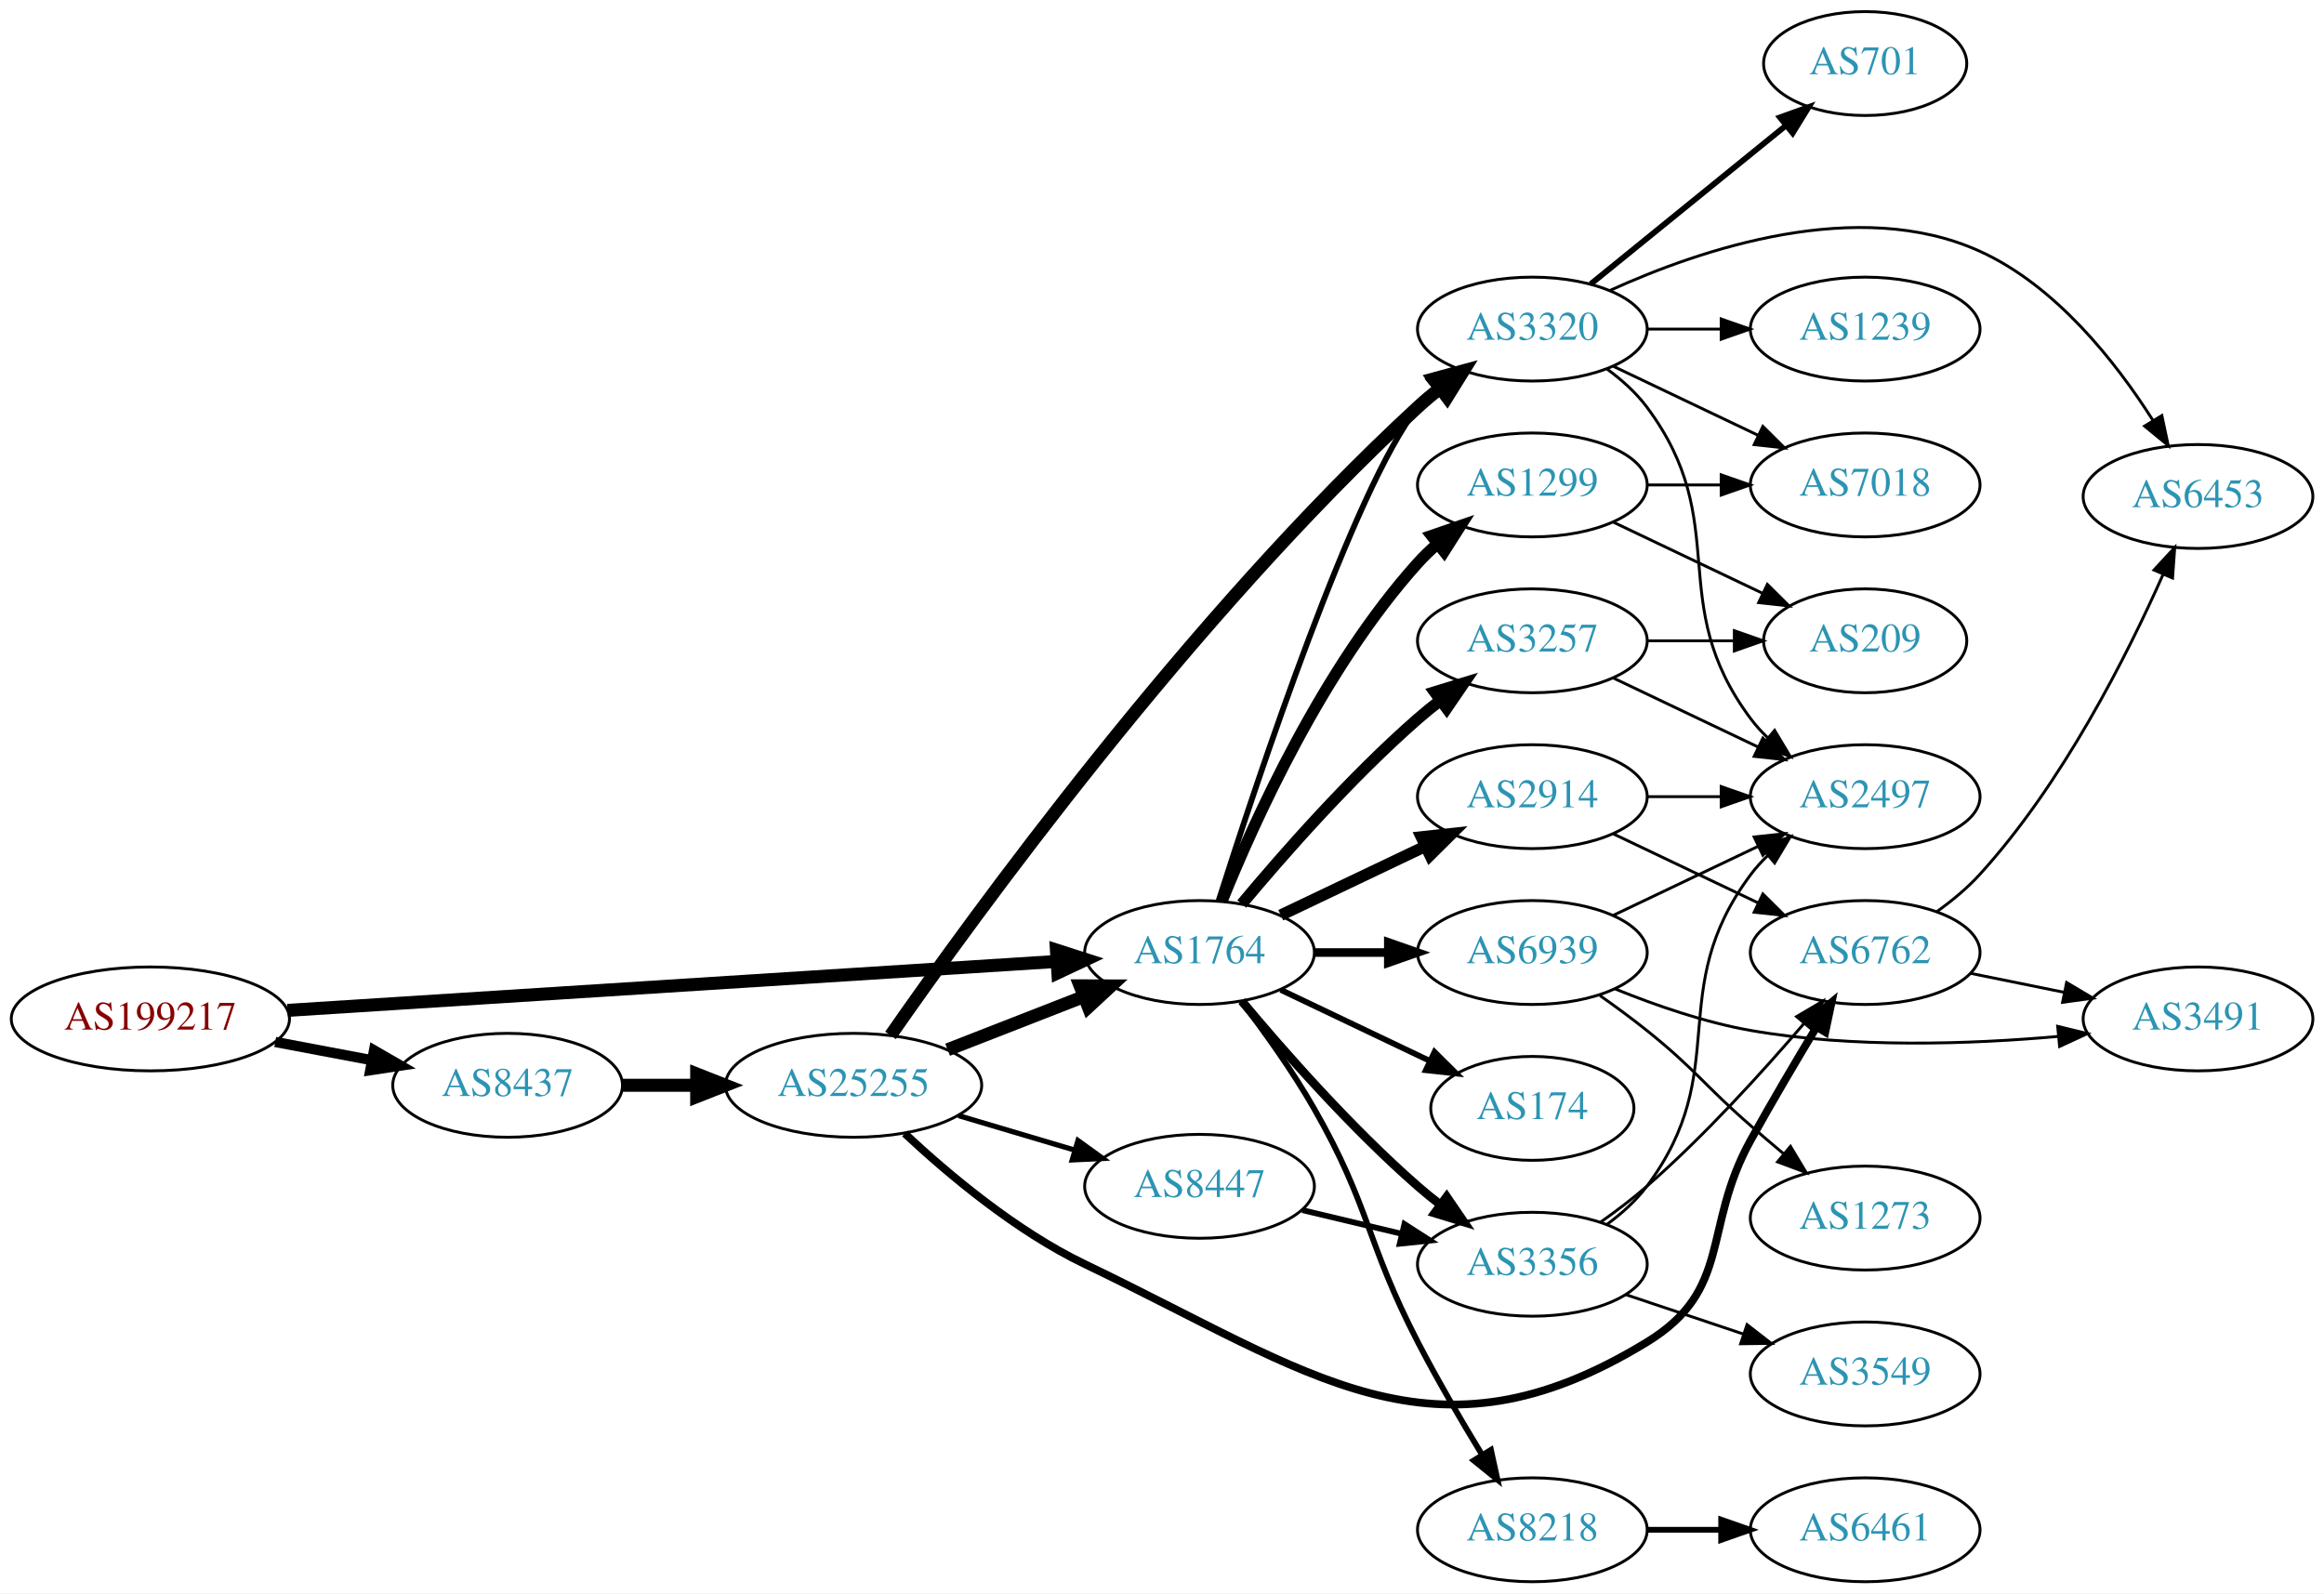
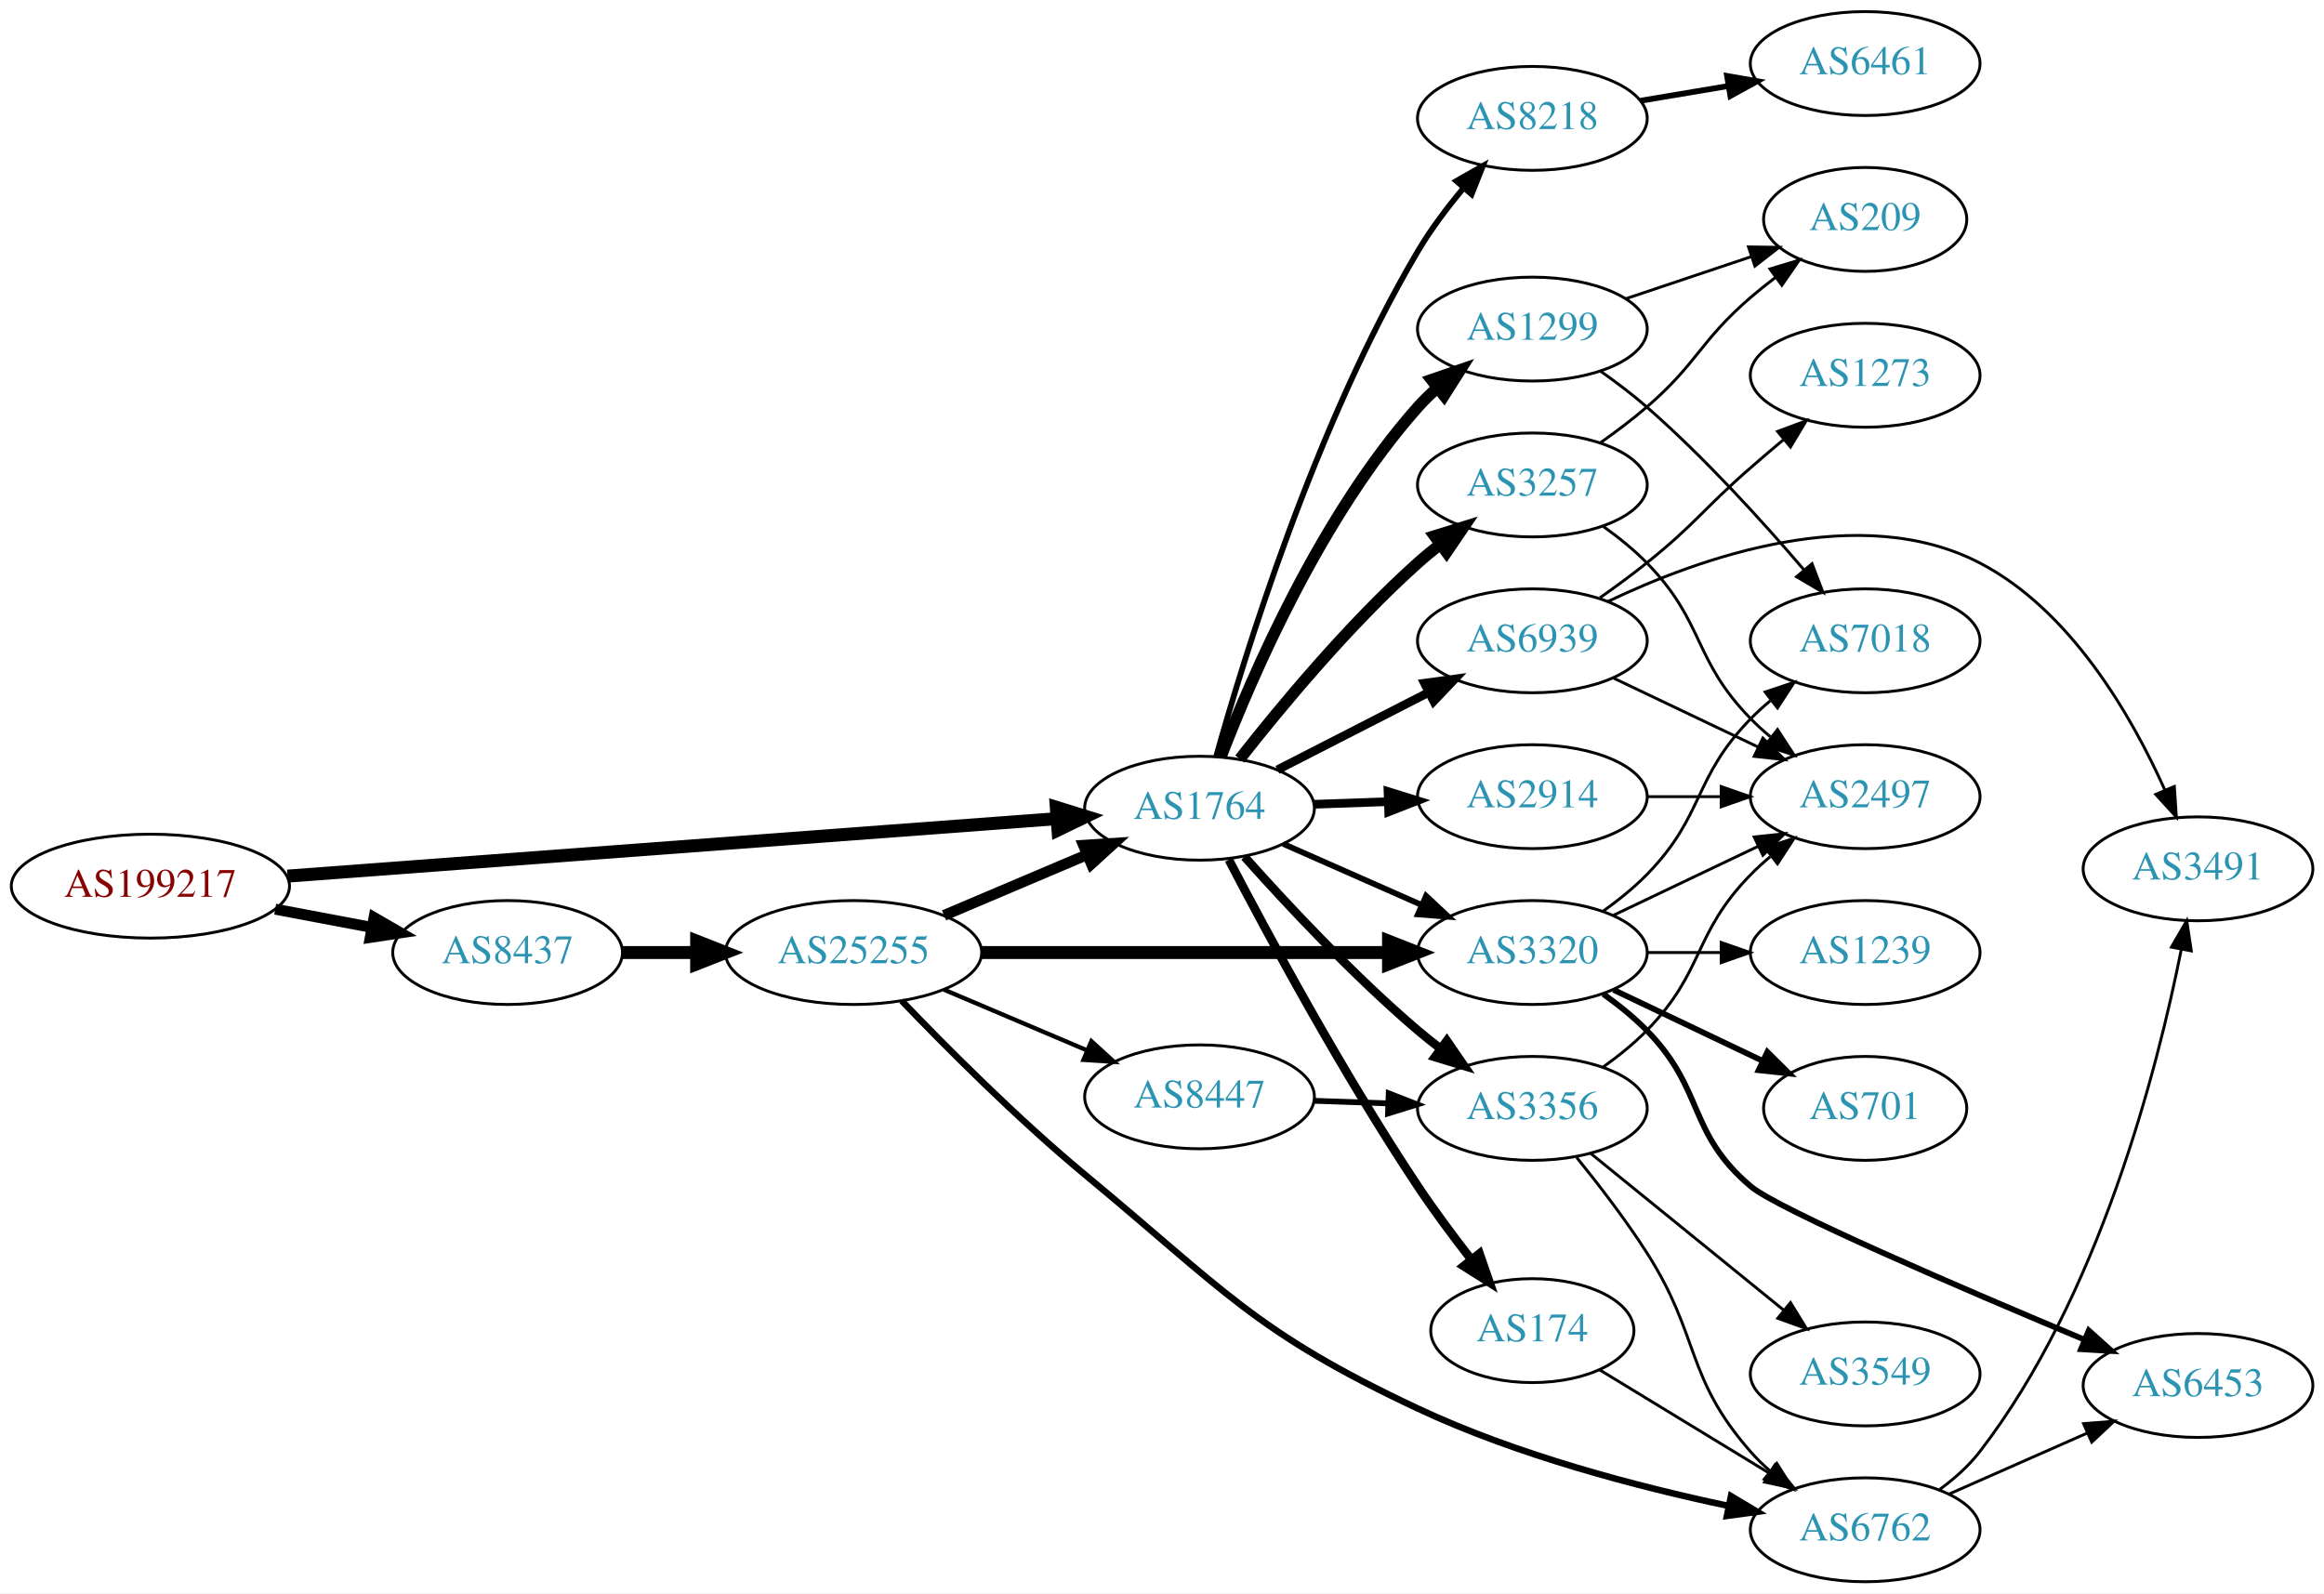
<svg xmlns="http://www.w3.org/2000/svg" xmlns:xlink="http://www.w3.org/1999/xlink" width="805pt" height="552pt" viewBox="0.00 0.00 805.05 552.00">
  <g id="graph0" class="graph" transform="scale(1 1) rotate(0) translate(4 548)">
    <polygon fill="white" stroke="none" points="-4,4 -4,-548 801.048,-548 801.048,4 -4,4" />
    <g id="node1" class="node">
      <g id="a_node1">
        <a xlink:href="/asn/199217" xlink:title="AS199217 ~ IKARUS Security Software GmbH [AT]">
-           <ellipse fill="#ffffff" stroke="black" cx="48.096" cy="-195" rx="48.192" ry="18" />
-           <text text-anchor="middle" x="48.096" y="-191.3" font-family="Times,serif" font-size="14.00" fill="#880000">AS199217</text>
+           <ellipse fill="#ffffff" stroke="black" cx="48.096" cy="-241" rx="48.192" ry="18" />
+           <text text-anchor="middle" x="48.096" y="-237.3" font-family="Times,serif" font-size="14.00" fill="#880000">AS199217</text>
        </a>
      </g>
    </g>
    <g id="node2" class="node">
      <g id="a_node2">
        <a xlink:href="/asn/8437" xlink:title="AS8437 ~ Hutchison Drei Austria GmbH [AT]">
-           <ellipse fill="#ffffff" stroke="black" cx="171.838" cy="-172" rx="39.794" ry="18" />
-           <text text-anchor="middle" x="171.838" y="-168.3" font-family="Times,serif" font-size="14.00" fill="#2c94b3">AS8437</text>
+           <ellipse fill="#ffffff" stroke="black" cx="171.838" cy="-218" rx="39.794" ry="18" />
+           <text text-anchor="middle" x="171.838" y="-214.3" font-family="Times,serif" font-size="14.00" fill="#2c94b3">AS8437</text>
        </a>
      </g>
    </g>
    <g id="edge1" class="edge">
-       <path fill="none" stroke="black" stroke-width="3.553" d="M91.334,-187.02C102.165,-184.974 113.868,-182.763 124.877,-180.683" />
-       <polygon fill="black" stroke="black" stroke-width="3.553" points="125.571,-184.114 134.748,-178.818 124.272,-177.236 125.571,-184.114" />
+       <path fill="none" stroke="black" stroke-width="3.789" d="M91.334,-233.02C102.165,-230.974 113.868,-228.763 124.877,-226.683" />
+       <polygon fill="black" stroke="black" stroke-width="3.789" points="125.571,-230.114 134.748,-224.818 124.272,-223.236 125.571,-230.114" />
    </g>
    <g id="node3" class="node">
      <g id="a_node3">
        <a xlink:href="/asn/1764" xlink:title="AS1764 ~ NEXTLAYER-AS [AT]">
-           <ellipse fill="#ffffff" stroke="black" cx="411.523" cy="-218" rx="39.794" ry="18" />
-           <text text-anchor="middle" x="411.523" y="-214.3" font-family="Times,serif" font-size="14.00" fill="#2c94b3">AS1764</text>
+           <ellipse fill="#ffffff" stroke="black" cx="411.523" cy="-268" rx="39.794" ry="18" />
+           <text text-anchor="middle" x="411.523" y="-264.3" font-family="Times,serif" font-size="14.00" fill="#2c94b3">AS1764</text>
        </a>
      </g>
    </g>
    <g id="edge2" class="edge">
-       <path fill="none" stroke="black" stroke-width="4.5" d="M95.606,-197.96C164.246,-202.328 292.062,-210.462 361.896,-214.906" />
-       <polygon fill="black" stroke="black" stroke-width="4.5" points="361.946,-218.854 372.176,-215.56 362.446,-210.995 361.946,-218.854" />
+       <path fill="none" stroke="black" stroke-width="4.5" d="M95.606,-244.475C164.246,-249.602 292.062,-259.151 361.896,-264.367" />
+       <polygon fill="black" stroke="black" stroke-width="4.5" points="361.911,-268.317 372.176,-265.135 362.497,-260.464 361.911,-268.317" />
    </g>
    <g id="node4" class="node">
      <g id="a_node4">
        <a xlink:href="/asn/25255" xlink:title="AS25255 ~ ==&gt; TELE2 AUSTRIA &lt;== [AT]">
-           <ellipse fill="#ffffff" stroke="black" cx="291.681" cy="-172" rx="44.393" ry="18" />
-           <text text-anchor="middle" x="291.681" y="-168.3" font-family="Times,serif" font-size="14.00" fill="#2c94b3">AS25255</text>
+           <ellipse fill="#ffffff" stroke="black" cx="291.681" cy="-218" rx="44.393" ry="18" />
+           <text text-anchor="middle" x="291.681" y="-214.3" font-family="Times,serif" font-size="14.00" fill="#2c94b3">AS25255</text>
        </a>
      </g>
    </g>
    <g id="edge3" class="edge">
-       <path fill="none" stroke="black" stroke-width="4.5" d="M211.751,-172C219.853,-172 228.528,-172 237.055,-172" />
-       <polygon fill="black" stroke="black" stroke-width="4.5" points="237.332,-175.938 247.332,-172 237.332,-168.063 237.332,-175.938" />
-     </g>
-     <g id="node5" class="node">
-       <g id="a_node5">
+       <path fill="none" stroke="black" stroke-width="4.5" d="M211.751,-218C219.853,-218 228.528,-218 237.055,-218" />
+       <polygon fill="black" stroke="black" stroke-width="4.5" points="237.332,-221.938 247.332,-218 237.332,-214.063 237.332,-221.938" />
+     </g>
+     <g id="node6" class="node">
+       <g id="a_node6">
        <a xlink:href="/asn/3320" xlink:title="AS3320 ~ DTAG [DE]">
-           <ellipse fill="#ffffff" stroke="black" cx="526.816" cy="-434" rx="39.794" ry="18" />
-           <text text-anchor="middle" x="526.816" y="-430.3" font-family="Times,serif" font-size="14.00" fill="#2c94b3">AS3320</text>
-         </a>
-       </g>
-     </g>
-     <g id="edge15" class="edge">
-       <path fill="none" stroke="black" stroke-width="2" d="M418.138,-235.948C431.375,-277.529 465.083,-379.039 487.17,-407 488.977,-409.288 491.03,-411.462 493.225,-413.51" />
-       <polygon fill="black" stroke="black" stroke-width="2" points="491.135,-416.323 501.084,-419.966 495.578,-410.914 491.135,-416.323" />
+           <ellipse fill="#ffffff" stroke="black" cx="526.816" cy="-218" rx="39.794" ry="18" />
+           <text text-anchor="middle" x="526.816" y="-214.3" font-family="Times,serif" font-size="14.00" fill="#2c94b3">AS3320</text>
+         </a>
+       </g>
+     </g>
+     <g id="edge14" class="edge">
+       <path fill="none" stroke="black" stroke-width="2" d="M440.528,-255.64C454.962,-249.27 472.763,-241.414 488.362,-234.53" />
+       <polygon fill="black" stroke="black" stroke-width="2" points="490.005,-237.63 497.741,-230.391 487.179,-231.226 490.005,-237.63" />
    </g>
    <g id="node8" class="node">
      <g id="a_node8">
-         <a xlink:href="/asn/174" xlink:title="AS174 ~ Cogent Communications [US]">
-           <ellipse fill="#ffffff" stroke="black" cx="526.816" cy="-164" rx="35.194" ry="18" />
-           <text text-anchor="middle" x="526.816" y="-160.3" font-family="Times,serif" font-size="14.00" fill="#2c94b3">AS174</text>
+         <a xlink:href="/asn/8218" xlink:title="AS8218 ~ legacy Neotelecoms [FR]">
+           <ellipse fill="#ffffff" stroke="black" cx="526.816" cy="-507" rx="39.794" ry="18" />
+           <text text-anchor="middle" x="526.816" y="-503.3" font-family="Times,serif" font-size="14.00" fill="#2c94b3">AS8218</text>
        </a>
      </g>
    </g>
    <g id="edge8" class="edge">
-       <path fill="none" stroke="black" stroke-width="2" d="M439.66,-205.066C455.091,-197.71 474.577,-188.423 491.112,-180.541" />
-       <polygon fill="black" stroke="black" stroke-width="2" points="492.933,-183.551 500.454,-176.089 489.921,-177.232 492.933,-183.551" />
+       <path fill="none" stroke="black" stroke-width="2" d="M417.296,-285.921C427.122,-321.103 451.702,-401.003 487.17,-461 491.574,-468.45 497.182,-475.902 502.752,-482.573" />
+       <polygon fill="black" stroke="black" stroke-width="2" points="500.487,-485.302 509.693,-490.547 505.767,-480.706 500.487,-485.302" />
    </g>
    <g id="node9" class="node">
      <g id="a_node9">
        <a xlink:href="/asn/1299" xlink:title="AS1299 ~ Telia Carrier [EU]">
-           <ellipse fill="#ffffff" stroke="black" cx="526.816" cy="-380" rx="39.794" ry="18" />
-           <text text-anchor="middle" x="526.816" y="-376.3" font-family="Times,serif" font-size="14.00" fill="#2c94b3">AS1299</text>
+           <ellipse fill="#ffffff" stroke="black" cx="526.816" cy="-434" rx="39.794" ry="18" />
+           <text text-anchor="middle" x="526.816" y="-430.3" font-family="Times,serif" font-size="14.00" fill="#2c94b3">AS1299</text>
        </a>
      </g>
    </g>
    <g id="edge9" class="edge">
-       <path fill="none" stroke="black" stroke-width="4" d="M419.271,-235.787C430.322,-263.243 454.375,-316.578 487.17,-353 489.172,-355.224 491.391,-357.363 493.723,-359.397" />
-       <polygon fill="black" stroke="black" stroke-width="4" points="491.921,-362.433 501.942,-365.873 496.254,-356.935 491.921,-362.433" />
+       <path fill="none" stroke="black" stroke-width="4" d="M418.967,-285.863C429.767,-314.008 453.675,-369.339 487.17,-407 489.158,-409.236 491.367,-411.384 493.693,-413.424" />
+       <polygon fill="black" stroke="black" stroke-width="4" points="491.884,-416.456 501.9,-419.911 496.225,-410.964 491.884,-416.456" />
    </g>
    <g id="node10" class="node">
      <g id="a_node10">
-         <a xlink:href="/asn/8218" xlink:title="AS8218 ~ legacy Neotelecoms [FR]">
-           <ellipse fill="#ffffff" stroke="black" cx="526.816" cy="-18" rx="39.794" ry="18" />
-           <text text-anchor="middle" x="526.816" y="-14.3" font-family="Times,serif" font-size="14.00" fill="#2c94b3">AS8218</text>
+         <a xlink:href="/asn/174" xlink:title="AS174 ~ Cogent Communications [US]">
+           <ellipse fill="#ffffff" stroke="black" cx="526.816" cy="-87" rx="35.194" ry="18" />
+           <text text-anchor="middle" x="526.816" y="-83.3" font-family="Times,serif" font-size="14.00" fill="#2c94b3">AS174</text>
        </a>
      </g>
    </g>
    <g id="edge10" class="edge">
-       <path fill="none" stroke="black" stroke-width="2" d="M425.984,-201.087C433.877,-190.73 443.727,-177.008 451.17,-164 470.734,-129.806 469.071,-117.992 487.17,-83 493.927,-69.934 502.173,-55.854 509.31,-44.15" />
-       <polygon fill="black" stroke="black" stroke-width="2" points="512.474,-45.687 514.745,-35.338 506.516,-42.011 512.474,-45.687" />
+       <path fill="none" stroke="black" stroke-width="3" d="M421.666,-250.156C435.04,-224.5 461.18,-175.987 487.17,-137 492.86,-128.463 499.551,-119.491 505.751,-111.541" />
+       <polygon fill="black" stroke="black" stroke-width="3" points="508.506,-113.699 511.972,-103.687 503.019,-109.353 508.506,-113.699" />
    </g>
    <g id="node11" class="node">
      <g id="a_node11">
-         <a xlink:href="/asn/3257" xlink:title="AS3257 ~ GTT [DE]">
-           <ellipse fill="#ffffff" stroke="black" cx="526.816" cy="-326" rx="39.794" ry="18" />
-           <text text-anchor="middle" x="526.816" y="-322.3" font-family="Times,serif" font-size="14.00" fill="#2c94b3">AS3257</text>
-         </a>
-       </g>
-     </g>
-     <g id="edge11" class="edge">
-       <path fill="none" stroke="black" stroke-width="4" d="M426.153,-234.817C440.436,-251.929 463.982,-278.745 487.17,-299 489.635,-301.154 492.274,-303.294 494.971,-305.372" />
-       <polygon fill="black" stroke="black" stroke-width="4" points="492.996,-308.264 503.125,-311.37 497.144,-302.625 492.996,-308.264" />
-     </g>
-     <g id="node12" class="node">
-       <g id="a_node12">
        <a xlink:href="/asn/2914" xlink:title="AS2914 ~ NTT America, Inc. [US]">
          <ellipse fill="#ffffff" stroke="black" cx="526.816" cy="-272" rx="39.794" ry="18" />
          <text text-anchor="middle" x="526.816" y="-268.3" font-family="Times,serif" font-size="14.00" fill="#2c94b3">AS2914</text>
        </a>
      </g>
    </g>
+     <g id="edge11" class="edge">
+       <path fill="none" stroke="black" stroke-width="3" d="M451.195,-269.365C459.398,-269.655 468.162,-269.964 476.694,-270.266" />
+       <polygon fill="black" stroke="black" stroke-width="3" points="476.816,-273.772 486.934,-270.627 477.063,-266.776 476.816,-273.772" />
+     </g>
+     <g id="node12" class="node">
+       <g id="a_node12">
+         <a xlink:href="/asn/3257" xlink:title="AS3257 ~ GTT [DE]">
+           <ellipse fill="#ffffff" stroke="black" cx="526.816" cy="-380" rx="39.794" ry="18" />
+           <text text-anchor="middle" x="526.816" y="-376.3" font-family="Times,serif" font-size="14.00" fill="#2c94b3">AS3257</text>
+         </a>
+       </g>
+     </g>
    <g id="edge12" class="edge">
-       <path fill="none" stroke="black" stroke-width="4" d="M439.66,-230.934C454.654,-238.081 473.475,-247.052 489.698,-254.785" />
-       <polygon fill="black" stroke="black" stroke-width="4" points="488.368,-258.028 498.901,-259.171 491.38,-251.709 488.368,-258.028" />
+       <path fill="none" stroke="black" stroke-width="4" d="M425.475,-285.051C439.575,-303.029 463.314,-331.652 487.17,-353 489.609,-355.183 492.23,-357.343 494.916,-359.434" />
+       <polygon fill="black" stroke="black" stroke-width="4" points="492.931,-362.32 503.052,-365.454 497.094,-356.692 492.931,-362.32" />
    </g>
    <g id="node13" class="node">
      <g id="a_node13">
        <a xlink:href="/asn/6939" xlink:title="AS6939 ~ Hurricane Electric LLC [US]">
-           <ellipse fill="#ffffff" stroke="black" cx="526.816" cy="-218" rx="39.794" ry="18" />
-           <text text-anchor="middle" x="526.816" y="-214.3" font-family="Times,serif" font-size="14.00" fill="#2c94b3">AS6939</text>
+           <ellipse fill="#ffffff" stroke="black" cx="526.816" cy="-326" rx="39.794" ry="18" />
+           <text text-anchor="middle" x="526.816" y="-322.3" font-family="Times,serif" font-size="14.00" fill="#2c94b3">AS6939</text>
        </a>
      </g>
    </g>
    <g id="edge13" class="edge">
-       <path fill="none" stroke="black" stroke-width="3" d="M451.195,-218C459.398,-218 468.162,-218 476.694,-218" />
-       <polygon fill="black" stroke="black" stroke-width="3" points="476.934,-221.5 486.934,-218 476.933,-214.5 476.934,-221.5" />
+       <path fill="none" stroke="black" stroke-width="3" d="M438.515,-281.306C454.059,-289.264 474.01,-299.478 490.914,-308.132" />
+       <polygon fill="black" stroke="black" stroke-width="3" points="489.449,-311.314 499.945,-312.756 492.639,-305.083 489.449,-311.314" />
    </g>
    <g id="node14" class="node">
      <g id="a_node14">
        <a xlink:href="/asn/3356" xlink:title="AS3356 ~ Level 3 Parent, LLC [US]">
-           <ellipse fill="#ffffff" stroke="black" cx="526.816" cy="-110" rx="39.794" ry="18" />
-           <text text-anchor="middle" x="526.816" y="-106.3" font-family="Times,serif" font-size="14.00" fill="#2c94b3">AS3356</text>
-         </a>
-       </g>
-     </g>
-     <g id="edge14" class="edge">
-       <path fill="none" stroke="black" stroke-width="3" d="M426.153,-201.183C440.436,-184.071 463.982,-157.255 487.17,-137 489.635,-134.846 492.274,-132.706 494.971,-130.628" />
-       <polygon fill="black" stroke="black" stroke-width="3" points="497.144,-133.375 503.125,-124.63 492.996,-127.736 497.144,-133.375" />
+           <ellipse fill="#ffffff" stroke="black" cx="526.816" cy="-164" rx="39.794" ry="18" />
+           <text text-anchor="middle" x="526.816" y="-160.3" font-family="Times,serif" font-size="14.00" fill="#2c94b3">AS3356</text>
+         </a>
+       </g>
+     </g>
+     <g id="edge15" class="edge">
+       <path fill="none" stroke="black" stroke-width="3" d="M427.118,-251.172C441.587,-234.933 464.772,-210.072 487.17,-191 489.662,-188.878 492.319,-186.759 495.029,-184.695" />
+       <polygon fill="black" stroke="black" stroke-width="3" points="497.196,-187.447 503.202,-178.719 493.064,-181.796 497.196,-187.447" />
+     </g>
+     <g id="edge5" class="edge">
+       <path fill="none" stroke="black" stroke-width="3.75" d="M323.028,-230.876C338.05,-237.25 356.342,-245.011 372.309,-251.786" />
+       <polygon fill="black" stroke="black" stroke-width="3.75" points="371.328,-255.172 381.9,-255.856 374.062,-248.728 371.328,-255.172" />
+     </g>
+     <g id="node5" class="node">
+       <g id="a_node5">
+         <a xlink:href="/asn/6762" xlink:title="AS6762 ~ TELECOM ITALIA SPARKLE S.p.A. [IT]">
+           <ellipse fill="#ffffff" stroke="black" cx="642.109" cy="-18" rx="39.794" ry="18" />
+           <text text-anchor="middle" x="642.109" y="-14.3" font-family="Times,serif" font-size="14.00" fill="#2c94b3">AS6762</text>
+         </a>
+       </g>
    </g>
    <g id="edge4" class="edge">
-       <path fill="none" stroke="black" stroke-width="4.5" d="M324.26,-184.327C338.689,-189.96 355.929,-196.689 371.19,-202.646" />
-       <polygon fill="black" stroke="black" stroke-width="4.5" points="370.137,-206.462 380.884,-206.43 373,-199.126 370.137,-206.462" />
-     </g>
-     <g id="edge5" class="edge">
-       <path fill="none" stroke="black" stroke-width="4.5" d="M304.49,-189.28C332.89,-230.099 408.505,-334.502 487.17,-407 489.577,-409.219 492.176,-411.403 494.847,-413.51" />
-       <polygon fill="black" stroke="black" stroke-width="4.5" points="492.589,-416.738 502.96,-419.554 497.293,-410.423 492.589,-416.738" />
-     </g>
-     <g id="node6" class="node">
-       <g id="a_node6">
-         <a xlink:href="/asn/8447" xlink:title="AS8447 ~ A1 Telekom Austria AG [AT]">
-           <ellipse fill="#ffffff" stroke="black" cx="411.523" cy="-137" rx="39.794" ry="18" />
-           <text text-anchor="middle" x="411.523" y="-133.3" font-family="Times,serif" font-size="14.00" fill="#2c94b3">AS8447</text>
-         </a>
-       </g>
+       <path fill="none" stroke="black" stroke-width="2.25" d="M308.355,-201.286C323.846,-185.131 348.545,-160.331 371.877,-141 420.099,-101.047 430.495,-86.639 487.17,-60 521.52,-43.854 563.196,-32.96 594.517,-26.322" />
+       <polygon fill="black" stroke="black" stroke-width="2.25" points="595.622,-29.668 604.716,-24.232 594.217,-22.81 595.622,-29.668" />
    </g>
    <g id="edge6" class="edge">
-       <path fill="none" stroke="black" stroke-width="1.8" d="M328.037,-161.499C340.679,-157.744 355.053,-153.475 368.222,-149.564" />
-       <polygon fill="black" stroke="black" stroke-width="1.8" points="369.418,-152.86 378.008,-146.657 367.425,-146.149 369.418,-152.86" />
+       <path fill="none" stroke="black" stroke-width="4.5" d="M335.985,-218C375.924,-218 435.159,-218 476.813,-218" />
+       <polygon fill="black" stroke="black" stroke-width="4.5" points="477.003,-221.938 487.002,-218 477.002,-214.063 477.003,-221.938" />
    </g>
    <g id="node7" class="node">
      <g id="a_node7">
-         <a xlink:href="/asn/6762" xlink:title="AS6762 ~ TELECOM ITALIA SPARKLE S.p.A. [IT]">
-           <ellipse fill="#ffffff" stroke="black" cx="642.109" cy="-218" rx="39.794" ry="18" />
-           <text text-anchor="middle" x="642.109" y="-214.3" font-family="Times,serif" font-size="14.00" fill="#2c94b3">AS6762</text>
+         <a xlink:href="/asn/8447" xlink:title="AS8447 ~ A1 Telekom Austria AG [AT]">
+           <ellipse fill="#ffffff" stroke="black" cx="411.523" cy="-168" rx="39.794" ry="18" />
+           <text text-anchor="middle" x="411.523" y="-164.3" font-family="Times,serif" font-size="14.00" fill="#2c94b3">AS8447</text>
        </a>
      </g>
    </g>
    <g id="edge7" class="edge">
-       <path fill="none" stroke="black" stroke-width="2.7" d="M309.423,-155.298C324.512,-141.182 347.944,-121.476 371.877,-110 450.605,-72.249 491.932,-37.52 566.463,-83 596.326,-101.223 585.515,-122.395 602.463,-153 609.639,-165.96 617.997,-180.123 625.101,-191.911" />
-       <polygon fill="black" stroke="black" stroke-width="2.7" points="622.305,-194.051 630.483,-200.787 628.291,-190.421 622.305,-194.051" />
-     </g>
-     <g id="node15" class="node">
-       <g id="a_node15">
-         <a xlink:href="/asn/701" xlink:title="AS701 ~ UUNET [US]">
-           <ellipse fill="#ffffff" stroke="black" cx="642.109" cy="-526" rx="35.194" ry="18" />
-           <text text-anchor="middle" x="642.109" y="-522.3" font-family="Times,serif" font-size="14.00" fill="#2c94b3">AS701</text>
-         </a>
-       </g>
-     </g>
-     <g id="edge16" class="edge">
-       <path fill="none" stroke="black" stroke-width="2" d="M547.035,-449.607C565.649,-464.723 594.024,-487.765 614.744,-504.59" />
-       <polygon fill="black" stroke="black" stroke-width="2" points="612.58,-507.342 622.55,-510.929 616.993,-501.908 612.58,-507.342" />
+       <path fill="none" stroke="black" stroke-width="1.5" d="M323.028,-205.124C338.05,-198.75 356.342,-190.989 372.309,-184.214" />
+       <polygon fill="black" stroke="black" stroke-width="1.5" points="374.062,-187.272 381.9,-180.144 371.328,-180.828 374.062,-187.272" />
    </g>
    <g id="node16" class="node">
      <g id="a_node16">
+         <a xlink:href="/asn/6453" xlink:title="AS6453 ~ TATA COMMUNICATIONS (AMERICA) INC [US]">
+           <ellipse fill="#ffffff" stroke="black" cx="757.402" cy="-68" rx="39.794" ry="18" />
+           <text text-anchor="middle" x="757.402" y="-64.3" font-family="Times,serif" font-size="14.00" fill="#2c94b3">AS6453</text>
+         </a>
+       </g>
+     </g>
+     <g id="edge23" class="edge">
+       <path fill="none" stroke="black" d="M671.114,-30.36C685.548,-36.73 703.349,-44.586 718.948,-51.47" />
+       <polygon fill="black" stroke="black" points="717.765,-54.774 728.326,-55.609 720.591,-48.37 717.765,-54.774" />
+     </g>
+     <g id="node21" class="node">
+       <g id="a_node21">
+         <a xlink:href="/asn/3491" xlink:title="AS3491 ~ PCCW Global, Inc. [US]">
+           <ellipse fill="#ffffff" stroke="black" cx="757.402" cy="-247" rx="39.794" ry="18" />
+           <text text-anchor="middle" x="757.402" y="-243.3" font-family="Times,serif" font-size="14.00" fill="#2c94b3">AS3491</text>
+         </a>
+       </g>
+     </g>
+     <g id="edge22" class="edge">
+       <path fill="none" stroke="black" d="M667.921,-31.971C673.004,-35.697 677.954,-40.076 681.755,-45 723.162,-98.631 743.352,-177.559 751.615,-219.092" />
+       <polygon fill="black" stroke="black" points="748.201,-219.877 753.507,-229.047 755.078,-218.569 748.201,-219.877" />
+     </g>
+     <g id="edge17" class="edge">
+       <path fill="none" stroke="black" stroke-width="2" d="M551.41,-203.611C556.666,-199.852 561.998,-195.563 566.463,-191 586.635,-170.383 580.44,-155.628 602.463,-137 611.895,-129.021 675.773,-101.583 718.225,-83.805" />
+       <polygon fill="black" stroke="black" stroke-width="2" points="719.578,-87.033 727.456,-79.949 716.88,-80.573 719.578,-87.033" />
+     </g>
+     <g id="node17" class="node">
+       <g id="a_node17">
        <a xlink:href="/asn/2497" xlink:title="AS2497 ~ Internet Initiative Japan Inc. [JP]">
          <ellipse fill="#ffffff" stroke="black" cx="642.109" cy="-272" rx="39.794" ry="18" />
          <text text-anchor="middle" x="642.109" y="-268.3" font-family="Times,serif" font-size="14.00" fill="#2c94b3">AS2497</text>
        </a>
      </g>
    </g>
-     <g id="edge17" class="edge">
-       <path fill="none" stroke="black" d="M552.747,-420.118C557.823,-416.389 562.741,-411.984 566.463,-407 596.734,-366.458 572.191,-339.542 602.463,-299 604.207,-296.664 606.214,-294.455 608.378,-292.383" />
-       <polygon fill="black" stroke="black" points="610.737,-294.973 616.178,-285.882 606.256,-289.595 610.737,-294.973" />
-     </g>
-     <g id="node17" class="node">
-       <g id="a_node17">
-         <a xlink:href="/asn/7018" xlink:title="AS7018 ~ AT&amp;T Services, Inc. [US]">
-           <ellipse fill="#ffffff" stroke="black" cx="642.109" cy="-380" rx="39.794" ry="18" />
-           <text text-anchor="middle" x="642.109" y="-376.3" font-family="Times,serif" font-size="14.00" fill="#2c94b3">AS7018</text>
-         </a>
-       </g>
-     </g>
    <g id="edge18" class="edge">
-       <path fill="none" stroke="black" d="M554.953,-421.066C569.946,-413.919 588.767,-404.948 604.991,-397.215" />
-       <polygon fill="black" stroke="black" points="606.673,-400.291 614.194,-392.829 603.661,-393.972 606.673,-400.291" />
+       <path fill="none" stroke="black" d="M554.953,-230.934C569.946,-238.081 588.767,-247.052 604.991,-254.785" />
+       <polygon fill="black" stroke="black" points="603.661,-258.028 614.194,-259.171 606.673,-251.709 603.661,-258.028" />
    </g>
    <g id="node18" class="node">
      <g id="a_node18">
-         <a xlink:href="/asn/1239" xlink:title="AS1239 ~ Sprint [US]">
-           <ellipse fill="#ffffff" stroke="black" cx="642.109" cy="-434" rx="39.794" ry="18" />
-           <text text-anchor="middle" x="642.109" y="-430.3" font-family="Times,serif" font-size="14.00" fill="#2c94b3">AS1239</text>
+         <a xlink:href="/asn/7018" xlink:title="AS7018 ~ AT&amp;T Services, Inc. [US]">
+           <ellipse fill="#ffffff" stroke="black" cx="642.109" cy="-326" rx="39.794" ry="18" />
+           <text text-anchor="middle" x="642.109" y="-322.3" font-family="Times,serif" font-size="14.00" fill="#2c94b3">AS7018</text>
        </a>
      </g>
    </g>
    <g id="edge19" class="edge">
-       <path fill="none" stroke="black" d="M566.488,-434C574.691,-434 583.455,-434 591.987,-434" />
-       <polygon fill="black" stroke="black" points="592.227,-437.5 602.226,-434 592.226,-430.5 592.227,-437.5" />
+       <path fill="none" stroke="black" d="M551.41,-232.389C556.666,-236.148 561.998,-240.437 566.463,-245 586.635,-265.617 582.29,-278.383 602.463,-299 604.555,-301.139 606.839,-303.218 609.215,-305.21" />
+       <polygon fill="black" stroke="black" points="607.459,-308.275 617.515,-311.611 611.734,-302.732 607.459,-308.275" />
    </g>
    <g id="node19" class="node">
      <g id="a_node19">
-         <a xlink:href="/asn/6453" xlink:title="AS6453 ~ TATA COMMUNICATIONS (AMERICA) INC [US]">
-           <ellipse fill="#ffffff" stroke="black" cx="757.402" cy="-376" rx="39.794" ry="18" />
-           <text text-anchor="middle" x="757.402" y="-372.3" font-family="Times,serif" font-size="14.00" fill="#2c94b3">AS6453</text>
+         <a xlink:href="/asn/1239" xlink:title="AS1239 ~ Sprint [US]">
+           <ellipse fill="#ffffff" stroke="black" cx="642.109" cy="-218" rx="39.794" ry="18" />
+           <text text-anchor="middle" x="642.109" y="-214.3" font-family="Times,serif" font-size="14.00" fill="#2c94b3">AS1239</text>
        </a>
      </g>
    </g>
    <g id="edge20" class="edge">
-       <path fill="none" stroke="black" d="M553.756,-447.408C585.32,-461.767 639.61,-480.078 681.755,-461 708.132,-449.06 728.884,-422.684 741.743,-402.458" />
-       <polygon fill="black" stroke="black" points="744.881,-404.034 747.087,-393.671 738.9,-400.396 744.881,-404.034" />
-     </g>
-     <g id="edge22" class="edge">
-       <path fill="none" stroke="black" stroke-width="2" d="M447.13,-128.752C458.002,-126.162 470.156,-123.265 481.598,-120.538" />
-       <polygon fill="black" stroke="black" stroke-width="2" points="482.505,-123.92 491.421,-118.197 480.882,-117.111 482.505,-123.92" />
+       <path fill="none" stroke="black" d="M566.488,-218C574.691,-218 583.455,-218 591.987,-218" />
+       <polygon fill="black" stroke="black" points="592.227,-221.5 602.226,-218 592.226,-214.5 592.227,-221.5" />
+     </g>
+     <g id="node20" class="node">
+       <g id="a_node20">
+         <a xlink:href="/asn/701" xlink:title="AS701 ~ UUNET [US]">
+           <ellipse fill="#ffffff" stroke="black" cx="642.109" cy="-164" rx="35.194" ry="18" />
+           <text text-anchor="middle" x="642.109" y="-160.3" font-family="Times,serif" font-size="14.00" fill="#2c94b3">AS701</text>
+         </a>
+       </g>
+     </g>
+     <g id="edge21" class="edge">
+       <path fill="none" stroke="black" stroke-width="2" d="M554.953,-205.066C570.384,-197.71 589.87,-188.423 606.405,-180.541" />
+       <polygon fill="black" stroke="black" stroke-width="2" points="608.226,-183.551 615.747,-176.089 605.214,-177.232 608.226,-183.551" />
    </g>
    <g id="edge24" class="edge">
-       <path fill="none" stroke="black" d="M666.939,-232.167C672.185,-235.934 677.453,-240.283 681.755,-245 710.474,-276.486 732.855,-320.906 745.344,-349.075" />
-       <polygon fill="black" stroke="black" points="742.159,-350.527 749.344,-358.313 748.583,-347.746 742.159,-350.527" />
-     </g>
-     <g id="node21" class="node">
-       <g id="a_node21">
-         <a xlink:href="/asn/3491" xlink:title="AS3491 ~ PCCW Global, Inc. [US]">
-           <ellipse fill="#ffffff" stroke="black" cx="757.402" cy="-195" rx="39.794" ry="18" />
-           <text text-anchor="middle" x="757.402" y="-191.3" font-family="Times,serif" font-size="14.00" fill="#2c94b3">AS3491</text>
-         </a>
-       </g>
-     </g>
-     <g id="edge23" class="edge">
-       <path fill="none" stroke="black" d="M678.645,-210.786C688.873,-208.709 700.174,-206.415 710.917,-204.234" />
-       <polygon fill="black" stroke="black" points="711.889,-207.608 720.992,-202.189 710.496,-200.748 711.889,-207.608" />
-     </g>
-     <g id="edge31" class="edge">
-       <path fill="none" stroke="black" d="M566.488,-380C574.691,-380 583.455,-380 591.987,-380" />
-       <polygon fill="black" stroke="black" points="592.227,-383.5 602.226,-380 592.226,-376.5 592.227,-383.5" />
+       <path fill="none" stroke="black" stroke-width="2" d="M451.195,-166.635C459.398,-166.345 468.162,-166.036 476.694,-165.734" />
+       <polygon fill="black" stroke="black" stroke-width="2" points="477.063,-169.224 486.934,-165.373 476.816,-162.228 477.063,-169.224" />
+     </g>
+     <g id="node15" class="node">
+       <g id="a_node15">
+         <a xlink:href="/asn/6461" xlink:title="AS6461 ~ Zayo Bandwidth [US]">
+           <ellipse fill="#ffffff" stroke="black" cx="642.109" cy="-526" rx="39.794" ry="18" />
+           <text text-anchor="middle" x="642.109" y="-522.3" font-family="Times,serif" font-size="14.00" fill="#2c94b3">AS6461</text>
+         </a>
+       </g>
+     </g>
+     <g id="edge16" class="edge">
+       <path fill="none" stroke="black" stroke-width="2" d="M564.286,-513.116C573.989,-514.744 584.6,-516.523 594.755,-518.226" />
+       <polygon fill="black" stroke="black" stroke-width="2" points="594.266,-521.693 604.707,-519.895 595.424,-514.789 594.266,-521.693" />
+     </g>
+     <g id="edge32" class="edge">
+       <path fill="none" stroke="black" d="M550.507,-419.37C555.908,-415.56 561.531,-411.308 566.463,-407 586.389,-389.593 606.581,-367.342 620.931,-350.567" />
+       <polygon fill="black" stroke="black" points="623.698,-352.714 627.479,-342.817 618.351,-348.196 623.698,-352.714" />
    </g>
    <g id="node24" class="node">
      <g id="a_node24">
        <a xlink:href="/asn/209" xlink:title="AS209 ~ CenturyLink Communications, LLC [US]">
-           <ellipse fill="#ffffff" stroke="black" cx="642.109" cy="-326" rx="35.194" ry="18" />
-           <text text-anchor="middle" x="642.109" y="-322.3" font-family="Times,serif" font-size="14.00" fill="#2c94b3">AS209</text>
-         </a>
-       </g>
-     </g>
-     <g id="edge32" class="edge">
-       <path fill="none" stroke="black" d="M554.953,-367.066C570.384,-359.71 589.87,-350.423 606.405,-342.541" />
-       <polygon fill="black" stroke="black" points="608.226,-345.551 615.747,-338.089 605.214,-339.232 608.226,-345.551" />
-     </g>
-     <g id="node20" class="node">
-       <g id="a_node20">
-         <a xlink:href="/asn/6461" xlink:title="AS6461 ~ Zayo Bandwidth [US]">
-           <ellipse fill="#ffffff" stroke="black" cx="642.109" cy="-18" rx="39.794" ry="18" />
-           <text text-anchor="middle" x="642.109" y="-14.3" font-family="Times,serif" font-size="14.00" fill="#2c94b3">AS6461</text>
-         </a>
-       </g>
-     </g>
-     <g id="edge21" class="edge">
-       <path fill="none" stroke="black" stroke-width="2" d="M566.488,-18C574.691,-18 583.455,-18 591.987,-18" />
-       <polygon fill="black" stroke="black" stroke-width="2" points="592.227,-21.5 602.226,-18 592.226,-14.5 592.227,-21.5" />
+           <ellipse fill="#ffffff" stroke="black" cx="642.109" cy="-472" rx="35.194" ry="18" />
+           <text text-anchor="middle" x="642.109" y="-468.3" font-family="Times,serif" font-size="14.00" fill="#2c94b3">AS209</text>
+         </a>
+       </g>
+     </g>
+     <g id="edge33" class="edge">
+       <path fill="none" stroke="black" d="M559.074,-444.484C572.591,-449.018 588.539,-454.367 602.763,-459.138" />
+       <polygon fill="black" stroke="black" points="601.69,-462.47 612.283,-462.332 603.916,-455.833 601.69,-462.47" />
+     </g>
+     <g id="edge36" class="edge">
+       <path fill="none" stroke="black" d="M550.199,-73.368C567.011,-63.128 590.274,-48.961 609.058,-37.52" />
+       <polygon fill="black" stroke="black" points="610.882,-40.507 617.602,-32.316 607.241,-34.529 610.882,-40.507" />
+     </g>
+     <g id="edge28" class="edge">
+       <path fill="none" stroke="black" d="M566.488,-272C574.691,-272 583.455,-272 591.987,-272" />
+       <polygon fill="black" stroke="black" points="592.227,-275.5 602.226,-272 592.226,-268.5 592.227,-275.5" />
    </g>
    <g id="edge34" class="edge">
+       <path fill="none" stroke="black" d="M551.41,-365.611C556.666,-361.852 561.998,-357.563 566.463,-353 586.635,-332.383 582.29,-319.617 602.463,-299 604.555,-296.861 606.839,-294.782 609.215,-292.79" />
+       <polygon fill="black" stroke="black" points="611.734,-295.268 617.515,-286.389 607.459,-289.725 611.734,-295.268" />
+     </g>
+     <g id="edge35" class="edge">
+       <path fill="none" stroke="black" d="M550.465,-394.678C555.867,-398.487 561.502,-402.726 566.463,-407 584.088,-422.184 584.837,-429.816 602.463,-445 605.148,-447.314 608.032,-449.617 610.969,-451.848" />
+       <polygon fill="black" stroke="black" points="609.124,-454.835 619.269,-457.89 613.244,-449.175 609.124,-454.835" />
+     </g>
+     <g id="edge29" class="edge">
      <path fill="none" stroke="black" d="M554.953,-313.066C569.946,-305.919 588.767,-296.948 604.991,-289.215" />
      <polygon fill="black" stroke="black" points="606.673,-292.291 614.194,-284.829 603.661,-285.972 606.673,-292.291" />
    </g>
-     <g id="edge33" class="edge">
-       <path fill="none" stroke="black" d="M566.488,-326C576.194,-326 586.684,-326 596.647,-326" />
-       <polygon fill="black" stroke="black" points="596.784,-329.5 606.783,-326 596.783,-322.5 596.784,-329.5" />
-     </g>
-     <g id="edge35" class="edge">
-       <path fill="none" stroke="black" d="M554.953,-259.066C569.946,-251.919 588.767,-242.948 604.991,-235.215" />
-       <polygon fill="black" stroke="black" points="606.673,-238.291 614.194,-230.829 603.661,-231.972 606.673,-238.291" />
-     </g>
-     <g id="edge36" class="edge">
-       <path fill="none" stroke="black" d="M566.488,-272C574.691,-272 583.455,-272 591.987,-272" />
-       <polygon fill="black" stroke="black" points="592.227,-275.5 602.226,-272 592.226,-268.5 592.227,-275.5" />
-     </g>
-     <g id="edge29" class="edge">
-       <path fill="none" stroke="black" d="M554.953,-230.934C569.946,-238.081 588.767,-247.052 604.991,-254.785" />
-       <polygon fill="black" stroke="black" points="603.661,-258.028 614.194,-259.171 606.673,-251.709 603.661,-258.028" />
-     </g>
-     <g id="edge28" class="edge">
-       <path fill="none" stroke="black" d="M555.541,-205.369C569.334,-199.764 586.445,-193.808 602.463,-191 637.832,-184.8 678.464,-186.207 709.099,-188.945" />
-       <polygon fill="black" stroke="black" points="708.791,-192.432 719.083,-189.916 709.468,-185.465 708.791,-192.432" />
+     <g id="edge31" class="edge">
+       <path fill="none" stroke="black" d="M553.004,-339.624C584.758,-354.803 640.21,-374.557 681.755,-353 713.327,-336.619 734.364,-300.072 745.843,-274.496" />
+       <polygon fill="black" stroke="black" points="749.205,-275.536 749.911,-264.964 742.766,-272.788 749.205,-275.536" />
    </g>
    <g id="node23" class="node">
      <g id="a_node23">
        <a xlink:href="/asn/1273" xlink:title="AS1273 ~ Vodafone Group PLC [EU]">
-           <ellipse fill="#ffffff" stroke="black" cx="642.109" cy="-126" rx="39.794" ry="18" />
-           <text text-anchor="middle" x="642.109" y="-122.3" font-family="Times,serif" font-size="14.00" fill="#2c94b3">AS1273</text>
+           <ellipse fill="#ffffff" stroke="black" cx="642.109" cy="-418" rx="39.794" ry="18" />
+           <text text-anchor="middle" x="642.109" y="-414.3" font-family="Times,serif" font-size="14.00" fill="#2c94b3">AS1273</text>
        </a>
      </g>
    </g>
    <g id="edge30" class="edge">
-       <path fill="none" stroke="black" d="M550.256,-203.07C555.665,-199.269 561.354,-195.096 566.463,-191 583.396,-177.422 586.098,-172.259 602.463,-158 606.128,-154.806 610.032,-151.484 613.897,-148.241" />
-       <polygon fill="black" stroke="black" points="616.235,-150.849 621.684,-141.763 611.758,-145.467 616.235,-150.849" />
+       <path fill="none" stroke="black" d="M550.256,-340.93C555.665,-344.731 561.354,-348.904 566.463,-353 583.396,-366.578 586.098,-371.741 602.463,-386 606.128,-389.194 610.032,-392.516 613.897,-395.759" />
+       <polygon fill="black" stroke="black" points="611.758,-398.533 621.684,-402.237 616.235,-393.151 611.758,-398.533" />
+     </g>
+     <g id="edge27" class="edge">
+       <path fill="none" stroke="black" d="M542.194,-146.967C549.831,-137.547 559.127,-125.458 566.463,-114 585.112,-84.869 579.63,-70.983 602.463,-45 604.438,-42.752 606.637,-40.595 608.956,-38.55" />
+       <polygon fill="black" stroke="black" points="611.49,-41.008 617.151,-32.052 607.141,-35.523 611.49,-41.008" />
    </g>
    <g id="edge26" class="edge">
-       <path fill="none" stroke="black" d="M550.507,-124.63C555.908,-128.44 561.531,-132.692 566.463,-137 586.389,-154.407 606.581,-176.658 620.931,-193.433" />
-       <polygon fill="black" stroke="black" points="618.351,-195.804 627.479,-201.183 623.698,-191.286 618.351,-195.804" />
-     </g>
-     <g id="edge27" class="edge">
-       <path fill="none" stroke="black" d="M552.747,-123.882C557.823,-127.611 562.741,-132.016 566.463,-137 596.734,-177.542 572.191,-204.458 602.463,-245 604.207,-247.336 606.214,-249.545 608.378,-251.617" />
-       <polygon fill="black" stroke="black" points="606.256,-254.405 616.178,-258.118 610.737,-249.027 606.256,-254.405" />
+       <path fill="none" stroke="black" d="M551.41,-178.389C556.666,-182.148 561.998,-186.437 566.463,-191 586.635,-211.617 582.29,-224.383 602.463,-245 604.555,-247.139 606.839,-249.218 609.215,-251.21" />
+       <polygon fill="black" stroke="black" points="607.459,-254.275 617.515,-257.611 611.734,-248.732 607.459,-254.275" />
    </g>
    <g id="node22" class="node">
      <g id="a_node22">
        <a xlink:href="/asn/3549" xlink:title="AS3549 ~ Level 3 Parent, LLC [US]">
          <ellipse fill="#ffffff" stroke="black" cx="642.109" cy="-72" rx="39.794" ry="18" />
          <text text-anchor="middle" x="642.109" y="-68.3" font-family="Times,serif" font-size="14.00" fill="#2c94b3">AS3549</text>
        </a>
      </g>
    </g>
    <g id="edge25" class="edge">
-       <path fill="none" stroke="black" d="M559.074,-99.516C571.723,-95.273 586.501,-90.316 600.003,-85.787" />
-       <polygon fill="black" stroke="black" points="601.192,-89.08 609.56,-82.582 598.966,-82.444 601.192,-89.08" />
+       <path fill="none" stroke="black" d="M547.035,-148.393C565.426,-133.458 593.346,-110.786 613.996,-94.017" />
+       <polygon fill="black" stroke="black" points="616.24,-96.704 621.796,-87.683 611.827,-91.27 616.24,-96.704" />
    </g>
  </g>
</svg>
